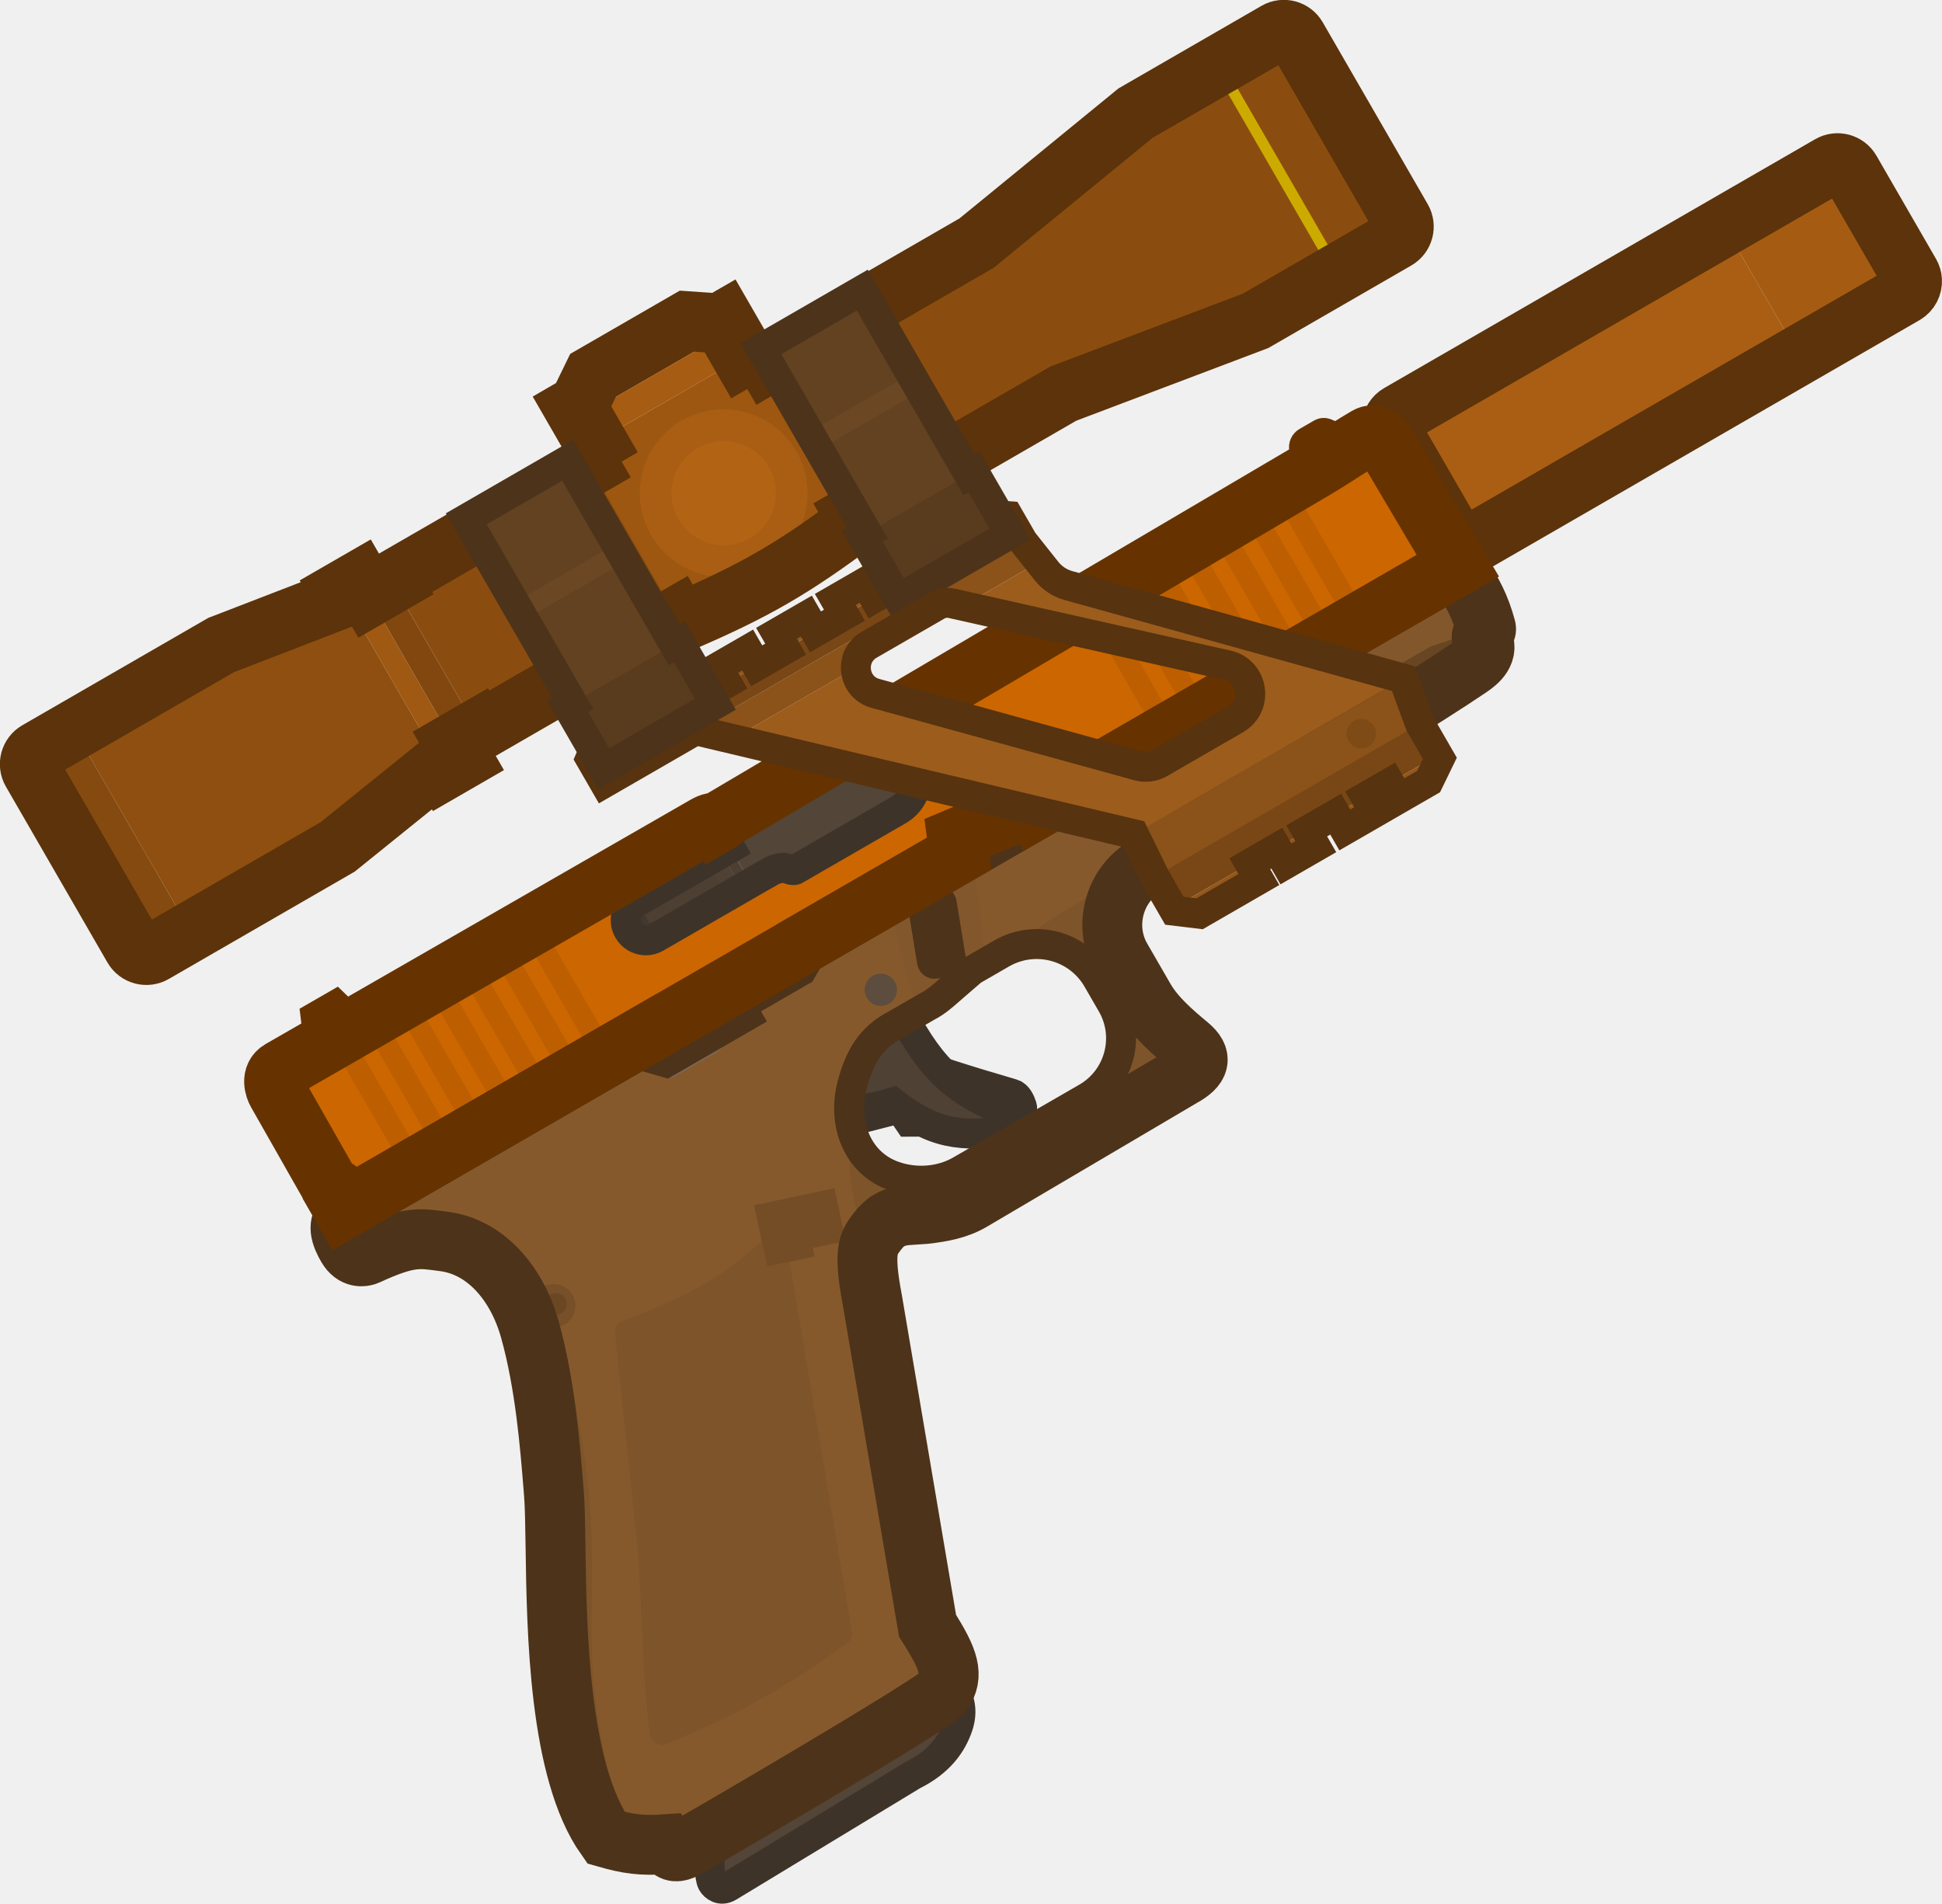
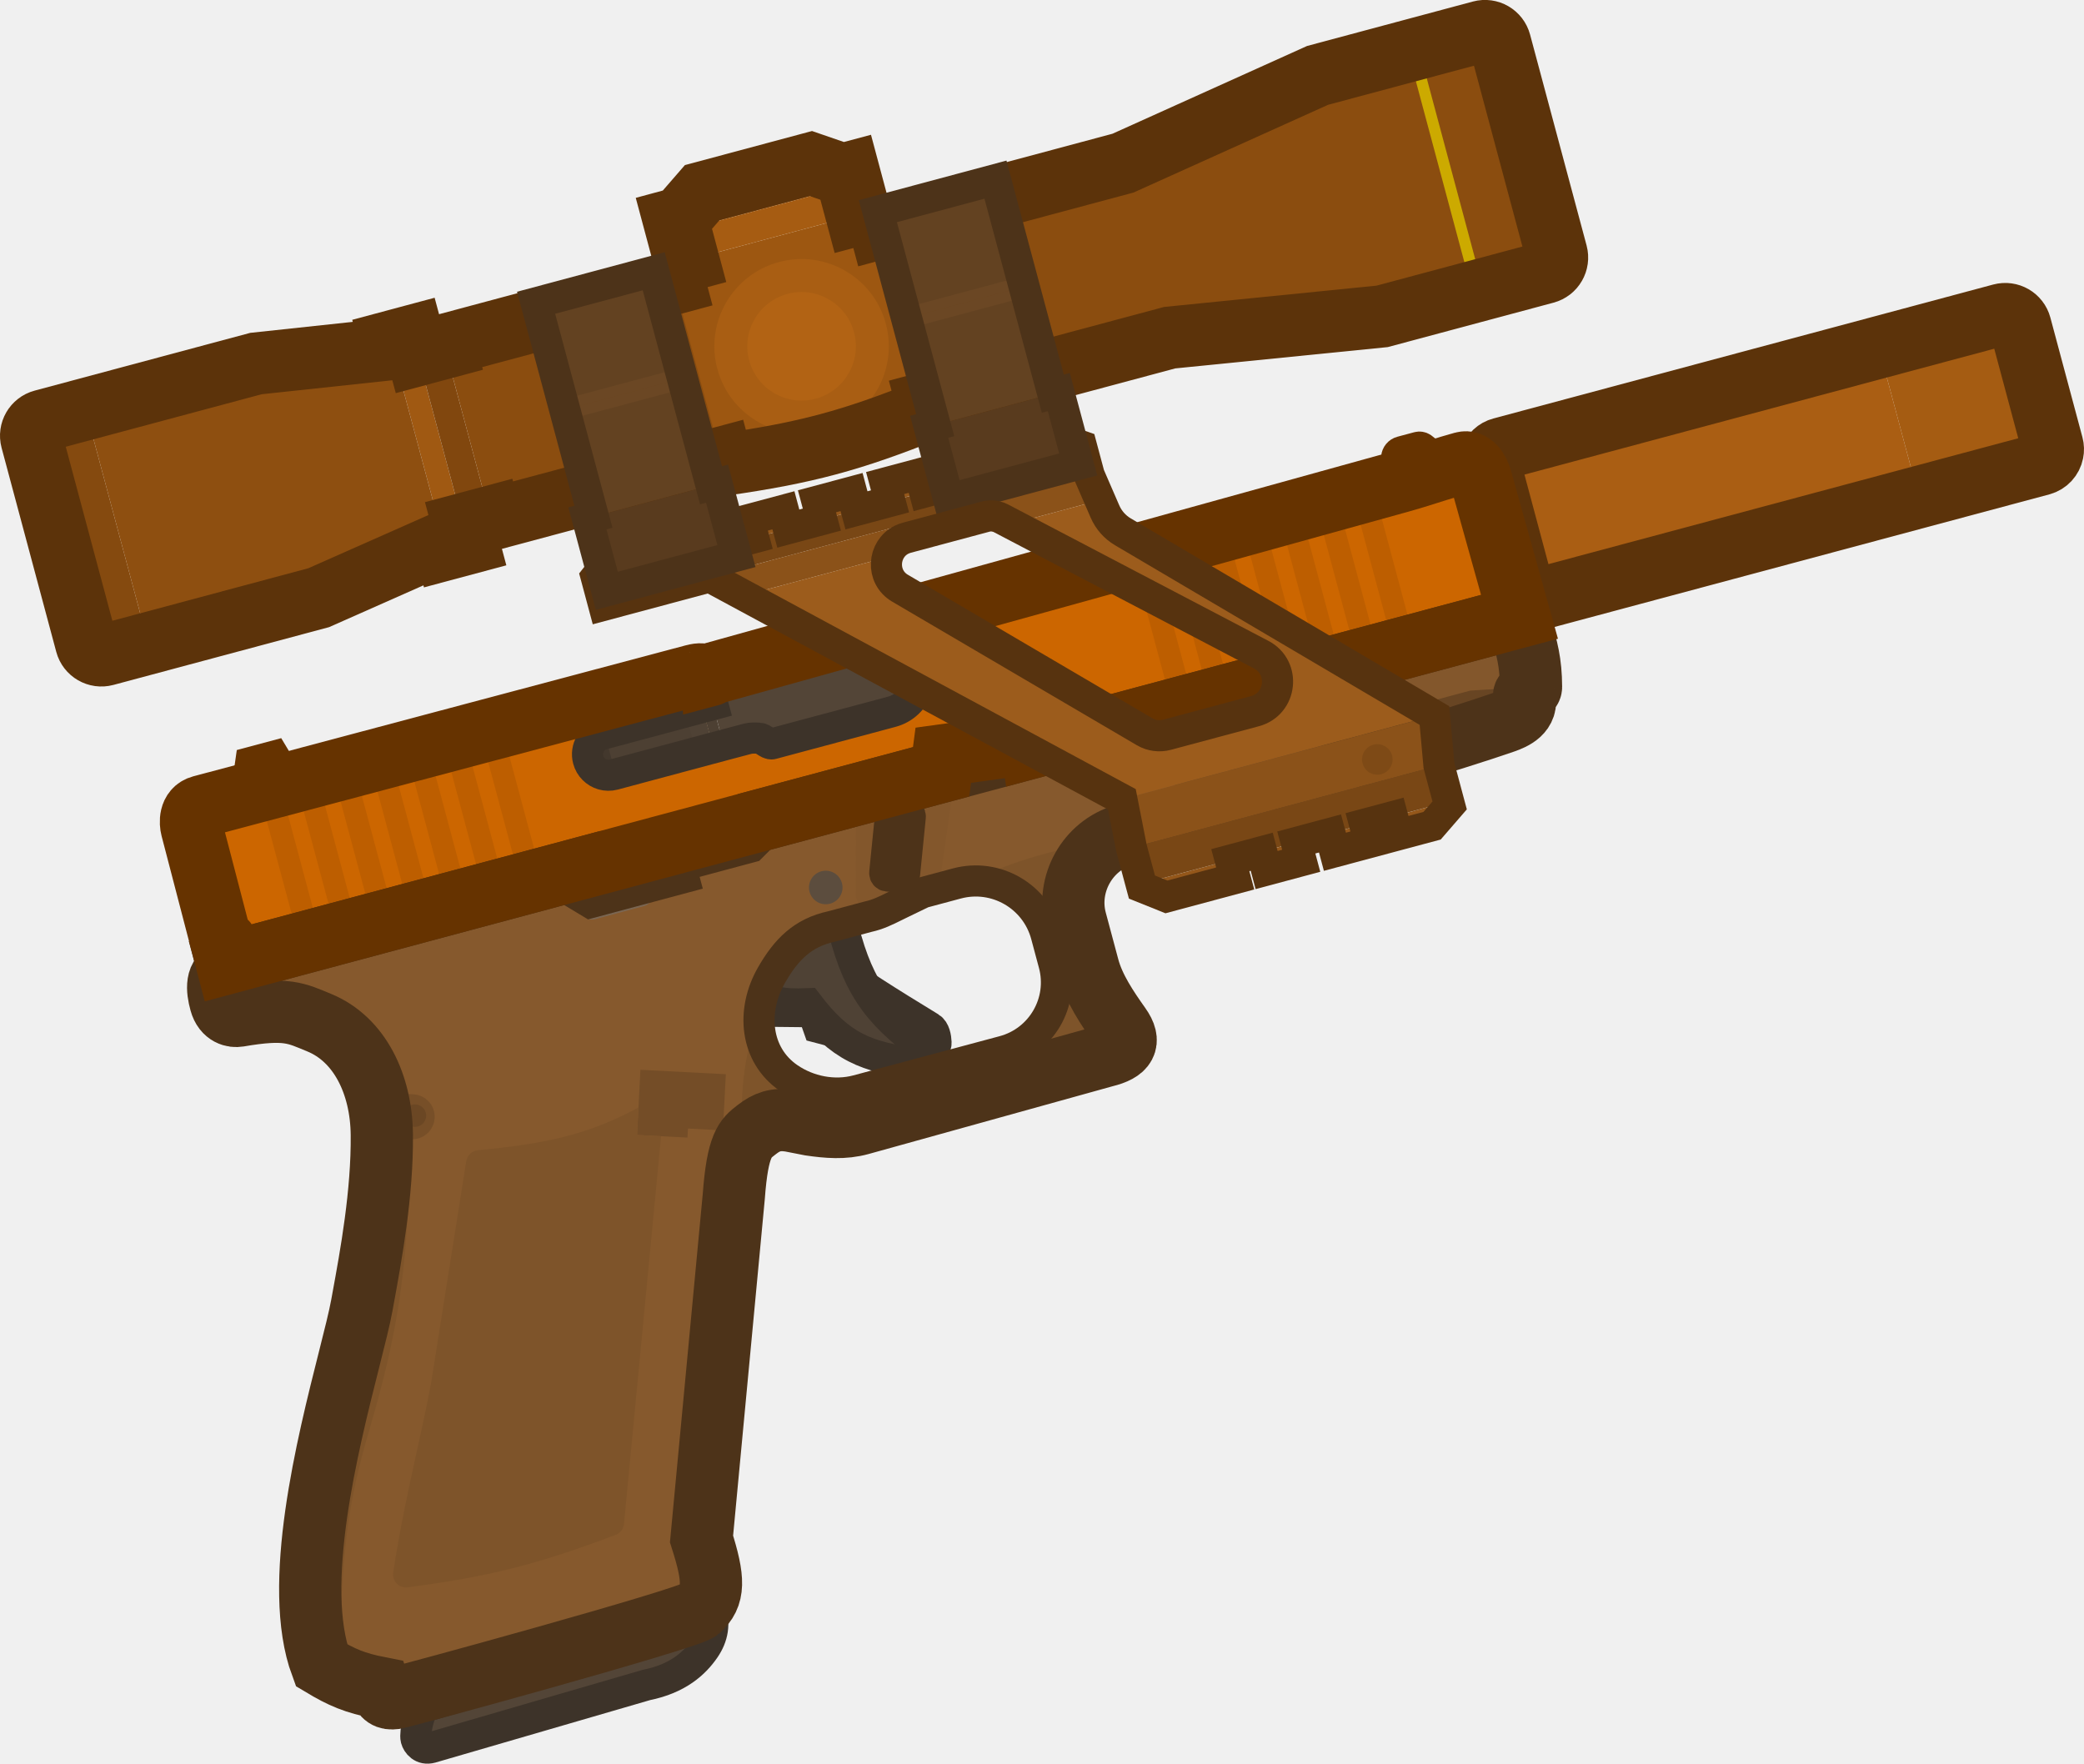
- <svg xmlns="http://www.w3.org/2000/svg" width="108.733" height="106.573" viewBox="0 0 28.769 28.197" version="1.1" id="svg1" xml:space="preserve">
+ <svg xmlns="http://www.w3.org/2000/svg" width="112.201" height="94.944" viewBox="0 0 29.686 25.121" version="1.1" id="svg1" xml:space="preserve">
  <defs id="defs1">
    <clipPath id="clip0_1298_1534">
      <rect width="110" height="110" fill="#ffffff" transform="translate(0,0.822266)" id="rect2" x="0" y="0" />
    </clipPath>
  </defs>
-   <g id="layer1">
-     <g clip-path="url(#clip0_1298_1534)" id="g80" transform="matrix(0.2645833,0,0,0.2645833,-0.1994795,-0.3722954)" style="fill:none">
+   <g id="layer1" transform="translate(-1.185492,-1.656005)">
+     <g clip-path="url(#clip0_1298_1534)" id="g80" transform="matrix(0.2555679,0.0684792,-0.0684792,0.2555679,4.04281,-3.653765)" style="fill:none">
      <g id="g2">
        <path d="M 51.217,42.512 78.721,26.632 c 0.182,-0.105 0.726,0.246 1.07,0.842 l 1.317,2.282 c 0.344,0.596 0.377,1.243 0.194,1.348 L 53.799,46.985 Z" fill="#4d4033" stroke="#3d3329" stroke-width="3.352" id="path1" style="fill:#7f6144;fill-opacity:1" />
        <path d="M 97.31,14.066 79.091,24.585 c -0.248,0.143 -0.395,0.394 -0.417,0.659 -0.013,0.164 0.022,0.332 0.11,0.485 l 3.333,5.773 c 0.232,0.401 0.744,0.538 1.145,0.307 L 101.481,21.291 Z" fill="#aa5e13" id="path2" />
        <path d="m 101.48,21.291 -4.17,-7.224 5.909,-3.412 c 0.401,-0.231 0.914,-0.094 1.145,0.307 l 3.333,5.773 c 0.067,0.116 0.103,0.241 0.111,0.366 0.019,0.307 -0.133,0.614 -0.418,0.779 z" fill="#a55c12" id="path3" />
        <path d="M 79.091,24.585 103.22,10.654 c 0.401,-0.231 0.913,-0.094 1.145,0.307 l 3.333,5.773 c 0.067,0.116 0.103,0.241 0.11,0.366 0.02,0.307 -0.132,0.614 -0.417,0.779 L 83.262,31.809 c -0.401,0.231 -0.913,0.094 -1.145,-0.307 l -3.333,-5.773 c -0.088,-0.153 -0.123,-0.322 -0.11,-0.485 0.022,-0.265 0.169,-0.516 0.417,-0.659 z" stroke="#5c330a" stroke-width="3.352" id="path4" />
        <path d="m 57.762,63.812 c -2.377,0.396 -3.716,0.393 -6.117,0.399 l -0.51,-0.746 -2.194,0.563 -0.029,-2.654 1.64,-0.947 c 2.738,0.973 4.128,1.415 6.901,2.228 0.269,0.079 0.435,0.44 0.516,0.699 0.067,0.214 -0.063,0.434 -0.206,0.458 z" fill="#43382d" id="path5" />
        <path d="m 48.912,61.373 0.029,2.654 2.194,-0.563 0.51,0.746 c 2.401,-0.006 3.74,-0.003 6.117,-0.399 0.143,-0.024 0.273,-0.244 0.206,-0.458 -0.081,-0.259 -0.247,-0.62 -0.516,-0.699 -2.773,-0.814 -4.163,-1.255 -6.901,-2.228 m -1.64,0.947 1.64,-0.947 v -1e-4 m -1.64,0.947 1.64,-0.947" stroke="#3d3329" stroke-width="1.676" id="path6" />
        <path d="m 57.48,63.805 c -3.1,-1.197 -4.498,-2.383 -6.229,-5.648 -2.513,1.1 -3.433,2.126 -3.771,4.985 1.235,0.46 1.955,0.394 3.261,-0.016 2.296,1.78 3.784,1.973 6.623,1.571 0.196,-0.028 0.36,-0.184 0.402,-0.367 0.047,-0.201 -0.047,-0.432 -0.286,-0.524 z" fill="#4f4235" stroke="#3d3329" stroke-width="1.676" id="path7" />
        <rect x="39.882" y="103.348" width="15.133" height="2.059" transform="rotate(-30,39.8818,103.348)" fill="#473b2f" id="rect7" />
        <rect x="53.878" y="48.514" width="5.394" height="0.889" transform="rotate(-30,53.8784,48.5137)" fill="#41362b" id="rect8" />
        <rect x="36.631" y="59.498" width="10.27" height="1.176" transform="rotate(-30,36.6313,59.498)" fill="#41362b" id="rect9" />
        <path fill-rule="evenodd" clip-rule="evenodd" d="m 45.012,55.144 0.42,-0.728 L 82.3,33.13 c 0.106,0.178 0.207,0.345 0.303,0.502 0.6,0.988 0.999,1.647 1.351,2.937 0.033,0.119 -0.051,0.212 -0.13,0.299 -0.079,0.088 -0.152,0.169 -0.097,0.266 0.457,0.792 -0.248,1.342 -0.679,1.635 -1.261,0.856 -3.103,2.02 -5.167,3.294 l -0.486,-0.842 -1.725,0.996 0.513,0.888 c -2.644,1.616 -5.478,3.316 -7.843,4.735 -1.371,0.823 -2.585,1.551 -3.511,2.112 -1.729,1.048 -2.311,3.356 -1.3,5.108 l 1.309,2.267 c 0.581,1.007 1.563,1.858 2.458,2.6 0.825,0.683 0.646,1.225 -0.364,1.778 l -11.759,6.933 c -0.802,0.473 -1.677,0.627 -2.601,0.736 l -1.111,0.077 c -0.778,0.091 -1.196,0.386 -1.604,0.926 -0.011,0.014 -0.021,0.028 -0.032,0.042 -0.434,0.572 -0.756,0.997 -0.231,3.756 l 3.095,18.259 c 1.233,1.923 1.481,2.779 0.845,3.735 -0.395,0.594 -14.245,8.678 -14.561,8.81 -0.41,0.171 -0.652,0.088 -0.935,-0.317 -1.382,0.096 -2.13,-0.016 -3.356,-0.366 -2.644,-3.732 -2.756,-11.556 -2.824,-16.304 -0.018,-1.24 -0.033,-2.271 -0.089,-2.964 -0.008,-0.101 -0.017,-0.204 -0.025,-0.308 -0.198,-2.46 -0.469,-5.819 -1.315,-8.856 -0.727,-2.608 -2.479,-4.652 -4.821,-4.952 -1.327,-0.17 -1.887,-0.342 -4.29,0.767 -0.226,0.104 -0.751,0.177 -1.119,-0.449 -0.369,-0.626 -0.633,-1.367 0.007,-1.736 l -0.222,-0.385 16.901,-9.758 0.233,0.403 0.815,0.235 3.471,-2.004 -0.328,-0.568 z m 10.177,0.592 1.642,-0.948 c 1.881,-1.086 4.285,-0.441 5.371,1.439 l 0.805,1.394 c 1.059,1.833 0.43,4.178 -1.403,5.237 l -7.065,4.079 c -1.119,0.646 -2.527,0.74 -3.745,0.31 -2.072,-0.73 -2.887,-2.974 -2.327,-5.099 0.407,-1.545 1.034,-2.654 2.456,-3.383 l 1.748,-1.009 c 0.487,-0.25 0.861,-0.58 1.259,-0.931 0.085,-0.075 0.171,-0.151 0.26,-0.227 z m -2.641,-3.772 c -0.08,0.013 -0.135,0.089 -0.122,0.169 l 0.509,3.113 c 0.013,0.08 0.089,0.135 0.169,0.122 l 0.763,-0.125 c 0.08,-0.013 0.135,-0.089 0.122,-0.169 l -0.509,-3.113 c -0.013,-0.08 -0.089,-0.135 -0.169,-0.122 z" fill="#86592d" id="path9" />
        <path d="M 69.784,46.925 C 68.989,47.401 68.23,47.855 67.53,48.275 66.374,46.138 65.659,44.998 64.312,43.518 L 82.3,33.133 c 0.106,0.178 0.207,0.345 0.303,0.502 0.6,0.988 0.999,1.647 1.351,2.937 0.033,0.119 -0.051,0.212 -0.13,0.299 -0.079,0.088 -0.152,0.169 -0.097,0.266 0.457,0.792 -0.248,1.342 -0.679,1.635 -1.208,0.82 -3.07,1.987 -5.177,3.278 l -0.476,-0.825 -1.725,0.996 0.5,0.866 c -2.121,1.287 -4.37,2.633 -6.386,3.84 z" fill="#83572c" id="path10" />
        <path d="m 40.866,47.532 0.259,-0.149 c 0.027,-0.016 0.035,-0.035 0.046,-0.056 0.012,-0.022 0.028,-0.047 0.074,-0.073 l 9.477,-5.597 3.514,6.087 0.223,1.463 -9.47,5.468 z" fill="#534537" id="path11" />
        <path d="m 77.293,25.863 c -0.253,0.152 -0.483,0.29 -0.699,0.42 -0.376,0.226 -0.705,0.437 -1.037,0.649 -0.459,0.294 -0.924,0.591 -1.528,0.94 l -23.334,13.738 0.958,1.659 c 0.678,1.175 0.623,2.793 -0.61,3.505 l -5.768,3.33 c -0.089,0.051 -0.238,0.002 -0.389,-0.047 -0.13,-0.043 -0.261,-0.086 -0.356,-0.066 -0.21,0.044 -0.423,0.09 -0.601,0.192 l -1.657,0.957 -2.021,-3.501 -23.783,13.672 c -0.582,0.336 -0.329,1.035 -0.199,1.26 l 3.11,5.473 0.06,-0.034 c 0.094,-0.054 0.214,-0.022 0.269,0.072 l 0.056,0.097 c 0.02,0.035 0.017,0.078 -0.007,0.109 l -0.137,0.177 0.366,0.644 31.267,-18.052 -0.217,-0.376 c -0.065,-0.113 -0.027,-0.258 0.086,-0.323 l 3.173,-1.832 0.047,-0.212 4.408,-1.857 0.093,0.217 L 82.38,33.086 78.482,26.501 C 78.201,26.014 77.739,25.596 77.293,25.863 Z" fill="#cc6600" id="path12" />
        <path d="m 40.033,57.532 -1.968,1.136 0.139,0.241 -0.127,0.481 -0.658,0.38 c -0.317,0.183 -0.425,0.587 -0.242,0.904 l 0.443,0.767 c 0.183,0.317 0.587,0.425 0.904,0.242 l 2.357,-1.361 c 0.317,-0.183 0.425,-0.587 0.242,-0.904 z" fill="#7a6652" id="path13" />
        <path d="M 73.982,27.922 73.77,26.51 c -0.028,-0.144 0.038,-0.29 0.166,-0.364 l 0.814,-0.47 c 0.061,-0.035 0.135,-0.043 0.203,-0.02 l 1.709,0.719 z" fill="#ad5700" stroke="#663300" stroke-width="1.676" id="path14" />
        <rect x="53.909" y="54.406" width="1.141" height="2.687" transform="rotate(170.78,53.9092,54.4062)" fill="#5c4d3e" id="rect14" />
        <path d="m 52.353,52.395 1.203,-0.403 0.016,0.047 -1.06,0.355 1.118,0.001 v 0.024 l 0.008,0.024 -1.06,0.355 1.118,0.001 v 0.025 l 0.008,0.023 -1.061,0.355 1.119,0.001 v 0.024 l 0.008,0.023 -1.06,0.355 1.118,0.001 -10e-5,0.025 0.008,0.023 -1.06,0.355 1.118,0.001 v 0.025 l 0.008,0.023 -1.06,0.355 1.118,0.001 v 0.024 l 0.008,0.024 -1.06,0.355 1.118,0.001 -1e-4,0.025 0.008,0.023 -1.203,0.403 -0.016,-0.047 1.06,-0.355 -1.118,-0.001 v -0.025 l -0.008,-0.023 1.06,-0.355 -1.118,-0.001 10e-5,-0.025 -0.008,-0.023 1.061,-0.355 -1.119,-0.001 V 54.034 L 52.615,54.011 53.676,53.656 52.557,53.655 V 53.63 L 52.55,53.607 53.61,53.252 52.492,53.251 v -0.025 l -0.008,-0.023 1.06,-0.355 -1.118,-0.001 1e-4,-0.025 -0.008,-0.023 1.06,-0.355 -1.118,-0.001 v -0.025 z" fill="#806b56" id="path15" />
        <path d="m 35.937,53.492 c -0.311,-0.539 -0.127,-1.229 0.413,-1.54 l 4.793,-2.767 1.127,1.952 -4.793,2.767 c -0.539,0.311 -1.229,0.127 -1.54,-0.413 z" fill="#4d4033" id="path16" />
        <path d="m 36.433,51.904 1.127,1.952 -0.084,0.048 c -0.539,0.311 -1.229,0.127 -1.54,-0.413 -0.311,-0.539 -0.127,-1.228 0.413,-1.54 z" fill="#43382d" id="path17" />
        <path d="m 41.454,51.609 -1.127,-1.952 0.816,-0.471 1.127,1.952 z" fill="#4f4235" id="path18" />
        <path d="m 41.823,49.191 -0.957,-1.658 c -0.067,-0.115 -0.326,-0.059 -0.615,0.108 l 1.064,1.843 z" fill="#c76300" id="path19" />
        <circle cx="75.257" cy="26.504" transform="rotate(-30,75.2572,26.5044)" fill="#a35200" id="ellipse19" r="0.225" />
        <circle cx="50.071" cy="56.825" transform="rotate(-30,50.0708,56.8245)" fill="#5c4d3e" id="ellipse20" r="0.903" />
        <rect x="19.69" y="60.488" width="1.184" height="7.612" transform="rotate(-30,19.6902,60.4883)" fill="#bd5e00" id="rect20" />
        <rect x="61.847" y="36.148" width="1.184" height="7.612" transform="rotate(-30,61.8467,36.1484)" fill="#bd5e00" id="rect21" />
        <path d="m 21.196,59.289 -2.483,1.434 -0.288,-2.389 1.118,-0.645 z" fill="#ad5700" stroke="#663300" stroke-width="1.676" id="path21" />
        <path d="m 26.056,56.814 -1.025,0.592 3.806,6.592 1.025,-0.592 z" fill="#bd5e00" id="path22" />
        <path d="m 68.214,32.474 -1.025,0.592 3.806,6.592 1.025,-0.592 z" fill="#bd5e00" id="path23" />
        <path d="m 24.276,57.842 -1.025,0.592 3.806,6.592 1.025,-0.592 z" fill="#bd5e00" id="path24" />
        <path d="m 66.433,33.502 -1.025,0.592 3.806,6.592 1.025,-0.592 z" fill="#bd5e00" id="path25" />
        <path d="m 22.496,58.867 -1.025,0.592 3.806,6.592 1.025,-0.592 z" fill="#bd5e00" id="path26" />
        <path d="m 64.652,34.531 -1.025,0.592 3.806,6.592 1.025,-0.592 z" fill="#bd5e00" id="path27" />
        <path d="m 27.837,55.787 -1.025,0.592 3.806,6.592 1.025,-0.592 z" fill="#bd5e00" id="path28" />
        <path d="m 69.994,31.447 -1.025,0.592 3.806,6.592 1.025,-0.592 z" fill="#bd5e00" id="path29" />
        <path d="m 29.617,54.758 -1.025,0.592 3.806,6.592 1.025,-0.592 z" fill="#bd5e00" id="path30" />
        <path d="m 71.774,30.42 -1.025,0.592 3.806,6.592 1.025,-0.592 z" fill="#bd5e00" id="path31" />
        <path d="m 31.398,53.73 -1.025,0.592 3.806,6.592 1.025,-0.592 z" fill="#bd5e00" id="path32" />
        <path d="m 73.555,29.39 -1.025,0.592 3.806,6.592 1.025,-0.592 z" fill="#bd5e00" id="path33" />
        <path d="m 51.854,100.796 -10.317,6.254 c -0.437,0.253 -0.781,-0.02 -0.904,-0.234 -0.169,-0.293 -0.248,-1.661 0.051,-1.834 0,0 12.174,-7.418 12.442,-7.705 0.235,-0.25 0.527,-0.735 0.728,-1.279 0.038,-0.104 0.174,-0.132 0.24,-0.043 0.496,0.673 0.537,1.415 0.284,2.136 -0.317,0.904 -0.972,1.936 -2.524,2.705 z" fill="#534537" stroke="#3d3329" stroke-width="1.676" id="path34" />
        <path d="m 31.148,75.874 0.853,-0.175 c 0.655,-0.134 1.078,-0.775 0.944,-1.43 -0.134,-0.655 -0.774,-1.078 -1.43,-0.944 L 30.662,73.5 Z" fill="#774f28" id="path35" />
        <circle cx="31.885" cy="74.413" transform="rotate(-30,31.8852,74.4133)" fill="#6b4724" id="ellipse35" r="0.606" />
        <path d="m 78.758,26.965 -0.276,-0.465 c -0.281,-0.487 -0.743,-0.905 -1.189,-0.637 l -0.699,0.42 c -0.376,0.226 -0.705,0.437 -1.037,0.649 l -0.002,0.001 c -0.458,0.293 -0.923,0.591 -1.526,0.939 l -23.334,13.738 0.675,1.169 z" fill="#d16900" id="path36" />
        <path d="M 40.925,48.808 16.471,62.926 16.269,62.571 C 16.139,62.346 15.886,61.647 16.468,61.311 L 40.251,47.639 Z" fill="#d16900" id="path37" />
        <path d="m 64.252,50.387 c -2.786,1.247 -4.412,2.186 -6.804,4.113 1.762,-0.646 3.785,0.047 4.755,1.727 l 0.805,1.394 c 1.058,1.833 0.43,4.178 -1.403,5.237 l -7.065,4.079 c -1.119,0.646 -2.527,0.74 -3.745,0.31 -1.463,-0.516 -2.299,-1.785 -2.467,-3.235 -0.171,3.006 0.154,4.778 1.036,7.386 0.077,-0.47 0.257,-0.708 0.463,-0.979 0.011,-0.014 0.021,-0.028 0.032,-0.042 0.408,-0.54 0.826,-0.835 1.604,-0.926 l 1.111,-0.077 c 0.924,-0.108 1.799,-0.263 2.601,-0.736 l 11.759,-6.933 c 1.01,-0.553 1.188,-1.095 0.364,-1.778 -0.895,-0.741 -1.877,-1.593 -2.458,-2.6 l -1.309,-2.267 c -0.888,-1.539 -0.547,-3.508 0.722,-4.674 z" fill="#7e542a" id="path38" />
        <path d="m 66.407,45.943 14.441,-8.338 2.44,-0.822 c 0.239,-0.08 0.421,0.218 0.24,0.394 l -1.876,1.82 -4.154,2.399 -0.102,-0.177 -1.725,0.996 0.102,0.177 -8.561,4.943 z" fill="#684523" id="path39" />
        <path d="M 33.267,101.277 C 31.991,97.236 31.912,91.685 31.859,87.993 31.841,86.752 31.826,85.722 31.77,85.028 31.762,84.927 31.753,84.825 31.745,84.72 31.582,82.699 31.371,80.072 30.831,77.514 l 1.539,-0.212 c 1.256,5.414 1.661,8.529 1.52,14.234 -0.099,4.025 0.324,6.173 1.036,9.7 z" fill="#7e542a" id="path40" />
        <path d="m 49.47,73.463 c 0.035,0.219 0.076,0.456 0.125,0.714 l 2.808,16.569 -1.422,0.644 -2.9,-17.699 z" fill="#7e542a" id="path41" />
        <path d="m 42.973,68.888 0.733,3.437 2.659,-0.567 -0.102,-0.477 1.845,-0.393 -0.631,-2.96 z" fill="#744d27" id="path42" />
        <path d="m 43.397,70.875 0.309,1.45 1.267,-0.27 3.473,20.675 c 0.045,0.266 -0.065,0.534 -0.284,0.691 -3.659,2.63 -6.053,3.962 -10.081,5.622 -0.429,0.177 -0.906,-0.104 -0.959,-0.565 -0.268,-2.371 -0.366,-4.537 -0.459,-6.592 -0.06,-1.319 -0.117,-2.592 -0.217,-3.844 L 35.188,76.074 c -0.034,-0.323 0.157,-0.628 0.461,-0.742 3.343,-1.25 5.462,-2.291 7.748,-4.458 z" fill="#7e542a" id="path43" />
        <path fill-rule="evenodd" clip-rule="evenodd" d="m 53.95,50.227 -1.837,0.939 c -0.737,0.393 -1.486,1.456 -1.27,2.263 l 0.907,3.394 c 0.098,0.367 0.522,0.535 0.845,0.337 l 2.675,-1.647 c 0.408,-0.251 0.633,-0.717 0.576,-1.193 L 55.424,50.799 C 55.348,50.172 54.507,49.93 53.95,50.227 Z m -1.522,1.906 c -0.013,-0.08 0.041,-0.156 0.122,-0.169 l 0.763,-0.125 c 0.08,-0.013 0.156,0.041 0.169,0.122 l 0.509,3.113 c 0.013,0.08 -0.041,0.156 -0.122,0.169 l -0.763,0.125 c -0.08,0.013 -0.156,-0.041 -0.169,-0.122 z" fill="#83572c" id="path44" />
        <path d="m 42.778,50.843 -1.127,-1.952 -0.508,0.293 1.127,1.952 z" fill="#4d4033" id="path45" />
        <rect x="33.888" y="44.016" width="27.059" height="1.411" transform="rotate(-30,33.8882,44.0156)" fill="#794715" id="rect45" />
        <rect x="37.652" y="40.664" width="1.929" height="1.021" transform="rotate(-30,37.6523,40.6641)" fill="#94571a" id="rect46" />
        <rect x="40.943" y="38.764" width="1.929" height="1.021" transform="rotate(-30,40.9429,38.7637)" fill="#94571a" id="rect47" />
        <rect x="44.233" y="36.863" width="1.929" height="1.021" transform="rotate(-30,44.2329,36.8633)" fill="#94571a" id="rect48" />
        <rect x="47.523" y="34.963" width="1.929" height="1.021" transform="rotate(-30,47.5229,34.9629)" fill="#94571a" id="rect49" />
        <rect width="1.929" height="1.021" transform="matrix(0.866025,-0.5,-0.5,-0.866025,72.7549,49.7715)" fill="#94571a" id="rect50" x="0" y="0" />
        <rect x="50.814" y="33.064" width="1.929" height="1.021" transform="rotate(-30,50.814,33.0645)" fill="#94571a" id="rect51" />
        <rect width="1.929" height="1.021" transform="matrix(0.866025,-0.5,-0.5,-0.866025,76.0527,47.8691)" fill="#94571a" id="rect52" x="0" y="0" />
        <path d="m 55.774,30.198 -1.67,0.964 0.51,0.884 2.708,-1.563 -0.105,-0.182 z" fill="#94571a" id="path52" />
        <path d="m 80.743,45.159 -1.67,0.964 -0.51,-0.884 2.708,-1.563 0.105,0.182 z" fill="#94571a" id="path53" />
        <path d="m 36.033,41.598 -1.67,0.964 -0.558,1.308 0.084,0.145 2.655,-1.533 z" fill="#94571a" id="path54" />
        <path d="m 71.239,50.646 -3.319,1.916 -1.412,-0.17 -0.084,-0.145 4.304,-2.485 z" fill="#94571a" id="path55" />
        <path d="m 58.943,32.859 -0.915,-1.153 -18.324,10.579 2.064,0.49 7.402,-4.273 c 0.074,-0.065 0.156,-0.123 0.247,-0.176 L 53.22,36.13 c 0.075,-0.043 0.154,-0.077 0.235,-0.102 z" fill="#8b5219" id="path56" />
        <path d="m 45.012,55.144 0.42,-0.728 L 82.3,33.13 c 0.106,0.178 0.207,0.345 0.303,0.502 0.6,0.988 0.999,1.647 1.351,2.937 0.033,0.119 -0.051,0.212 -0.13,0.299 -0.079,0.088 -0.152,0.169 -0.097,0.266 0.457,0.792 -0.248,1.342 -0.679,1.635 -1.261,0.856 -3.103,2.02 -5.167,3.294 l -0.486,-0.842 -1.725,0.996 0.513,0.888 c -2.644,1.616 -5.478,3.316 -7.843,4.735 l -7e-4,4e-4 c -1.371,0.823 -2.584,1.55 -3.511,2.112 -1.729,1.048 -2.311,3.356 -1.3,5.108 l 1.309,2.267 c 0.581,1.007 1.563,1.858 2.458,2.6 0.825,0.683 0.646,1.225 -0.364,1.778 l -11.759,6.933 c -0.802,0.473 -1.677,0.627 -2.601,0.736 l -1.111,0.077 c -0.778,0.091 -1.196,0.386 -1.604,0.926 l -0.032,0.042 c -0.434,0.572 -0.756,0.997 -0.231,3.756 l 3.095,18.259 c 1.233,1.923 1.481,2.779 0.845,3.735 -0.395,0.594 -14.245,8.678 -14.561,8.81 -0.41,0.171 -0.652,0.088 -0.935,-0.317 -1.382,0.096 -2.13,-0.016 -3.356,-0.366 -2.644,-3.732 -2.756,-11.556 -2.824,-16.304 -0.018,-1.24 -0.033,-2.271 -0.089,-2.964 l -0.025,-0.308 c -0.198,-2.46 -0.469,-5.819 -1.315,-8.856 -0.727,-2.608 -2.479,-4.652 -4.821,-4.952 -1.327,-0.17 -1.887,-0.342 -4.29,0.767 -0.226,0.104 -0.751,0.177 -1.119,-0.449 -0.369,-0.626 -0.633,-1.367 0.007,-1.736 l -0.222,-0.385 16.901,-9.758 0.233,0.403 0.815,0.235 3.471,-2.004 -0.328,-0.568 z" stroke="#4d3319" stroke-width="3.352" id="path57" />
        <path d="m 55.19,55.738 1.642,-0.948 c 1.881,-1.086 4.285,-0.441 5.371,1.439 l 0.805,1.394 c 1.058,1.833 0.43,4.178 -1.403,5.237 l -7.065,4.079 c -1.119,0.646 -2.527,0.74 -3.745,0.31 -2.072,-0.73 -2.887,-2.974 -2.327,-5.099 0.407,-1.545 1.034,-2.654 2.456,-3.383 l 1.748,-1.009 c 0.487,-0.25 0.861,-0.58 1.259,-0.931 0.085,-0.075 0.171,-0.151 0.26,-0.227 z" stroke="#4d3319" stroke-width="1.676" id="path58" />
        <path d="m 52.549,51.965 c -0.08,0.013 -0.135,0.089 -0.122,0.169 l 0.509,3.113 c 0.013,0.08 0.089,0.135 0.169,0.122 l 0.763,-0.125 c 0.08,-0.013 0.135,-0.089 0.122,-0.169 l -0.509,-3.113 c -0.013,-0.08 -0.089,-0.135 -0.169,-0.122 z" stroke="#4d3319" stroke-width="1.676" id="path59" />
        <rect width="17.143" height="2.016" transform="matrix(0.866025,-0.5,-0.5,-0.866025,66.4238,52.2461)" fill="#794715" id="rect59" x="0" y="0" />
        <path d="m 64.243,48.109 15.089,-8.711 0.93,2.533 -14.846,8.572 z" fill="#8b5219" id="path60" />
        <circle cx="76.971" cy="42.481" transform="rotate(-30,76.9709,42.4807)" fill="#7e4a16" id="ellipse60" r="0.822" />
        <path d="m 41.245,47.252 9.477,-5.597 0.932,1.613 c 0.678,1.175 0.623,2.793 -0.61,3.505 l -5.768,3.33 c -0.089,0.051 -0.238,0.002 -0.389,-0.047 -0.13,-0.043 -0.261,-0.086 -0.356,-0.066 -0.21,0.044 -0.423,0.09 -0.601,0.192 l -1.151,0.66 -5.301,3.061 c -0.185,0.107 -0.388,0.155 -0.588,0.151 -0.381,-0.009 -0.748,-0.21 -0.952,-0.564 -0.311,-0.539 -0.127,-1.228 0.413,-1.54 l 5.301,-3.061 -0.785,-1.36 0.259,-0.149 c 0.024,-0.014 0.033,-0.03 0.042,-0.049 l 0.004,-0.007 c 0.012,-0.022 0.028,-0.047 0.073,-0.073 z" stroke="#3d3329" stroke-width="1.676" id="path61" />
        <path d="m 76.593,26.28 c 0.216,-0.13 0.446,-0.269 0.699,-0.42 0.443,-0.257 0.91,0.154 1.189,0.637 l 3.897,6.585 -23.536,13.589 -0.093,-0.217 -4.408,1.857 0.117,0.891 -34.474,19.904 -0.366,-0.644 0.137,-0.177 c 0.024,-0.032 0.027,-0.075 0.007,-0.109 l -0.056,-0.097 c -0.054,-0.094 -0.174,-0.126 -0.269,-0.072 l -0.06,0.034 -3.11,-5.473 C 16.138,62.343 15.885,61.645 16.467,61.309 L 40.25,47.637 c 0.289,-0.167 0.549,-0.224 0.615,-0.108 l 0.259,-0.149 c 0.024,-0.014 0.036,-0.038 0.046,-0.056 0.012,-0.022 0.028,-0.047 0.073,-0.073 l 9.477,-5.598 -0.026,-0.046 23.334,-13.738 0.111,-0.065 c 0.051,-0.03 0.101,-0.059 0.15,-0.088 0.479,-0.284 0.876,-0.535 1.265,-0.784 0.332,-0.212 0.662,-0.425 1.038,-0.652 z" stroke="#663300" stroke-width="3.352" id="path62" />
        <path d="m 41.768,42.773 22.475,5.333 15.089,-8.711 -18.764,-5.213 c -0.478,-0.133 -0.902,-0.414 -1.211,-0.803 l -0.414,-0.521 -5.488,3.169 c 0.187,-0.057 0.387,-0.066 0.581,-0.022 l 15.434,3.464 c 1.461,0.328 1.759,2.279 0.462,3.028 l -4.248,2.453 c -0.363,0.21 -0.795,0.265 -1.199,0.153 L 49.765,41.047 c -1.172,-0.323 -1.45,-1.799 -0.595,-2.547 z" fill="#9c5c1c" id="path63" />
        <path d="m 37.653,40.663 1.67,-0.964 0.51,0.884 1.62,-0.935 -0.51,-0.884 1.67,-0.964 0.51,0.884 1.62,-0.935 -0.51,-0.884 1.67,-0.964 0.51,0.884 1.62,-0.935 -0.51,-0.884 1.67,-0.964 0.51,0.884 1.62,-0.935 -0.51,-0.884 1.67,-0.964 0.51,0.884 1.62,-0.935 -0.51,-0.884 1.67,-0.964 1.443,0.103 0.81,1.404 0.915,1.153 0.414,0.521 c 0.309,0.389 0.733,0.67 1.211,0.803 l 18.764,5.213 0.931,2.534 1.008,1.746 0.105,0.182 -0.632,1.302 -1.67,0.964 -0.51,-0.884 -1.35,0.779 0.51,0.884 -1.67,0.964 -0.51,-0.884 -1.627,0.939 0.51,0.884 -1.67,0.964 -0.51,-0.884 -1.516,0.875 0.51,0.884 -3.319,1.917 -1.412,-0.17 -0.084,-0.145 -1.008,-1.746 -1.173,-2.393 -24.539,-5.822 -5.11,2.95 -0.705,-1.222 -0.084,-0.145 0.558,-1.308 1.67,-0.964 0.51,0.884 1.62,-0.935 z" stroke="#57330f" stroke-width="1.676" id="path64" />
        <path d="m 2.842,43.462 c -0.401,0.231 -0.538,0.744 -0.307,1.145 l 5.687,9.85 c 0.231,0.401 0.744,0.538 1.145,0.307 L 11.434,53.569 4.909,42.268 Z" fill="#854a0f" id="path65" />
        <rect x="19.826" y="34.516" width="1.24" height="11.561" transform="rotate(-30,19.8257,34.5156)" fill="#a05912" id="rect65" />
        <rect x="21.434" y="34.82" width="1.513" height="9.427" transform="rotate(-30,21.4336,34.8203)" fill="#81470e" id="rect66" />
        <path d="m 72.219,3.188 c 0.401,-0.231 0.913,-0.094 1.145,0.307 l 5.877,10.18 c 0.231,0.401 0.094,0.913 -0.307,1.145 L 71.047,19.373 60.296,23.44 27.532,42.357 22.67,33.935 55.434,15.018 64.332,7.742 Z" fill="#8b4d0f" id="path66" />
        <path d="m 19.662,48.818 -8.229,4.751 -6.525,-11.301 8.229,-4.751 6.887,-2.659 5.383,9.325 z" fill="#8e4f10" id="path67" />
        <rect x="68.691" y="5.227" width="0.606" height="13.43" transform="rotate(-30,68.6914,5.22656)" fill="#ccaa00" id="rect67" />
        <path d="m 42.483,21.32 -8.483,4.898 -0.323,1.118 5.159,8.936 c 4.157,-1.78 6.332,-3.037 9.936,-5.737 l -5.159,-8.936 z" fill="#9d5711" id="path68" />
        <rect x="33.363" y="24.713" width="9.393" height="1.622" transform="rotate(-30,33.3633,24.7129)" fill="#a65c12" id="rect68" />
        <rect x="32.867" y="24.223" width="9.76" height="0.674" transform="rotate(-30,32.8672,24.2227)" fill="#a95e13" id="rect69" />
        <path d="m 39.21,19.386 -5.248,3.03 -0.794,1.632 7.852,-4.533 z" fill="#b26314" id="path69" />
        <circle cx="41.273" cy="29.018" transform="rotate(-30,41.2733,29.0178)" fill="#a95e13" id="ellipse69" r="4.696" />
        <circle cx="41.273" cy="29.019" transform="rotate(-30,41.273,29.0187)" fill="#b26314" id="ellipse70" r="2.922" />
        <path d="m 39.21,19.386 -5.248,3.03 -0.794,1.631 -0.3,0.174 0.337,0.584 0.159,-0.092 0.81,1.404 -0.174,0.101 -0.323,1.118 0.105,0.182 -11.112,6.416 0.074,0.129 -1.31,0.757 -0.534,-0.924 -1.074,0.62 0.199,0.344 -6.887,2.659 -10.296,5.944 c -0.401,0.231 -0.538,0.744 -0.307,1.145 l 5.687,9.85 c 0.231,0.401 0.744,0.538 1.145,0.307 l 10.296,-5.944 5.746,-4.635 0.198,0.343 1.074,-0.62 -0.533,-0.923 1.31,-0.757 0.074,0.129 11.112,-6.416 0.191,0.331 c 4.157,-1.78 6.332,-3.037 9.936,-5.737 l -0.191,-0.331 11.716,-6.764 10.751,-4.068 7.887,-4.554 c 0.401,-0.231 0.538,-0.744 0.307,-1.145 L 73.363,3.494 C 73.132,3.093 72.62,2.956 72.219,3.187 l -7.887,4.554 -8.898,7.276 -11.716,6.764 -0.105,-0.182 -1.13,-0.279 -0.174,0.1 -0.81,-1.404 0.159,-0.092 -0.337,-0.584 -0.3,0.173 z" stroke="#5c330a" stroke-width="3.352" id="path70" />
        <rect x="29.841" y="35.619" width="6.556" height="5.964" transform="rotate(-30,29.8408,35.6191)" fill="#634221" id="rect70" />
        <rect x="46.338" y="26.094" width="6.556" height="5.964" transform="rotate(-30,46.3384,26.0938)" fill="#634221" id="rect71" />
        <rect x="32.532" y="40.953" width="7.227" height="4.036" transform="rotate(-30,32.5322,40.9531)" fill="#593b1e" id="rect72" />
        <rect x="49.03" y="31.428" width="7.227" height="4.036" transform="rotate(-30,49.0303,31.4277)" fill="#593b1e" id="rect73" />
        <rect x="26.859" y="30.455" width="6.556" height="5.964" transform="rotate(-30,26.8594,30.4551)" fill="#634221" id="rect74" />
        <rect x="43.357" y="20.93" width="6.556" height="5.964" transform="rotate(-30,43.3569,20.9297)" fill="#634221" id="rect75" />
        <rect width="6.556" height="0.56" transform="matrix(0.866025,-0.5,-0.5,-0.866025,29.8408,35.6191)" fill="#6b4724" id="rect76" x="0" y="0" />
        <rect width="6.556" height="0.56" transform="matrix(0.866025,-0.5,-0.5,-0.866025,46.3384,26.0938)" fill="#6b4724" id="rect77" x="0" y="0" />
        <rect width="6.556" height="0.56" transform="matrix(0.866025,-0.5,-0.5,-0.866025,30.1206,36.1035)" fill="#6b4724" id="rect78" x="0" y="0" />
        <rect width="6.556" height="0.56" transform="matrix(0.866025,-0.5,-0.5,-0.866025,46.6187,26.5781)" fill="#6b4724" id="rect79" x="0" y="0" />
        <path d="m 32.537,27.176 -5.677,3.278 5.964,10.33 -0.291,0.168 2.018,3.495 6.258,-3.613 -2.018,-3.495 -0.291,0.168 z" stroke="#4d3319" stroke-width="1.676" id="path79" />
        <path d="m 49.034,17.65 -5.677,3.278 5.964,10.33 -0.291,0.168 2.018,3.495 6.258,-3.613 -2.018,-3.495 -0.29,0.168 z" stroke="#4d3319" stroke-width="1.676" id="path80" />
        <path d="m 49.17,37.681 c -0.853,0.748 -0.576,2.224 0.595,2.546 l 14.72,4.056 c 0.404,0.111 0.836,0.056 1.199,-0.153 l 4.248,-2.453 c 1.297,-0.749 0.999,-2.7 -0.462,-3.028 L 54.036,35.184 c -0.193,-0.043 -0.394,-0.034 -0.581,0.023 -0.082,0.025 -0.16,0.059 -0.235,0.102 l -3.803,2.196 c -0.091,0.052 -0.173,0.111 -0.247,0.176 z" stroke="#57330f" stroke-width="1.676" id="path1-1" />
      </g>
    </g>
  </g>
</svg>
